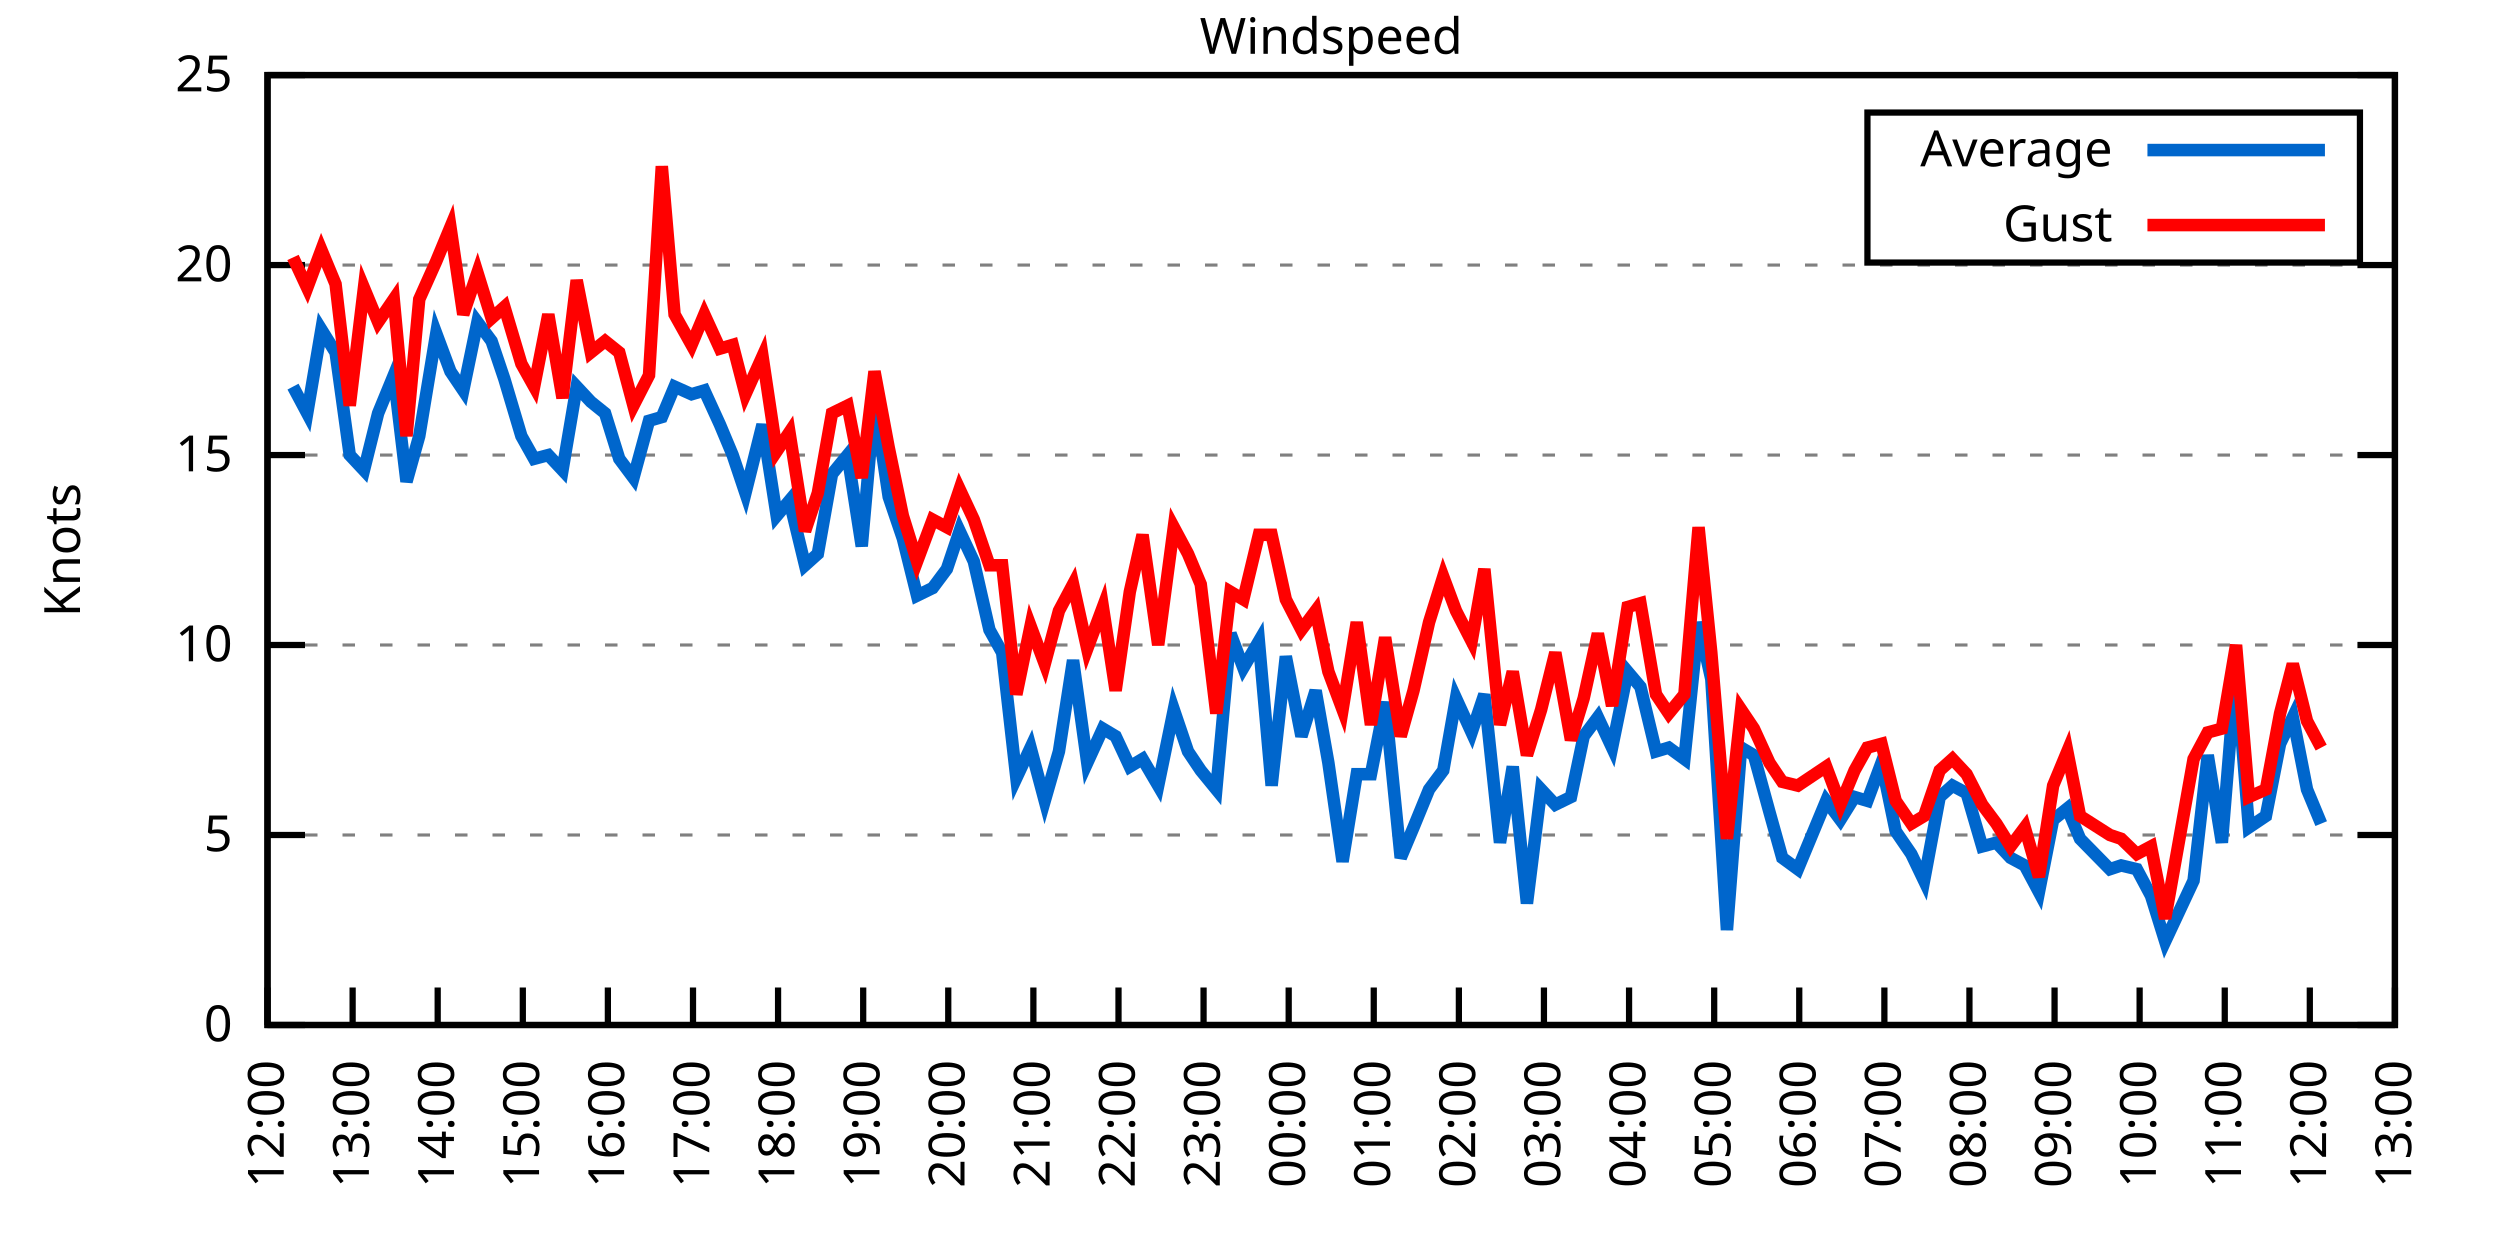
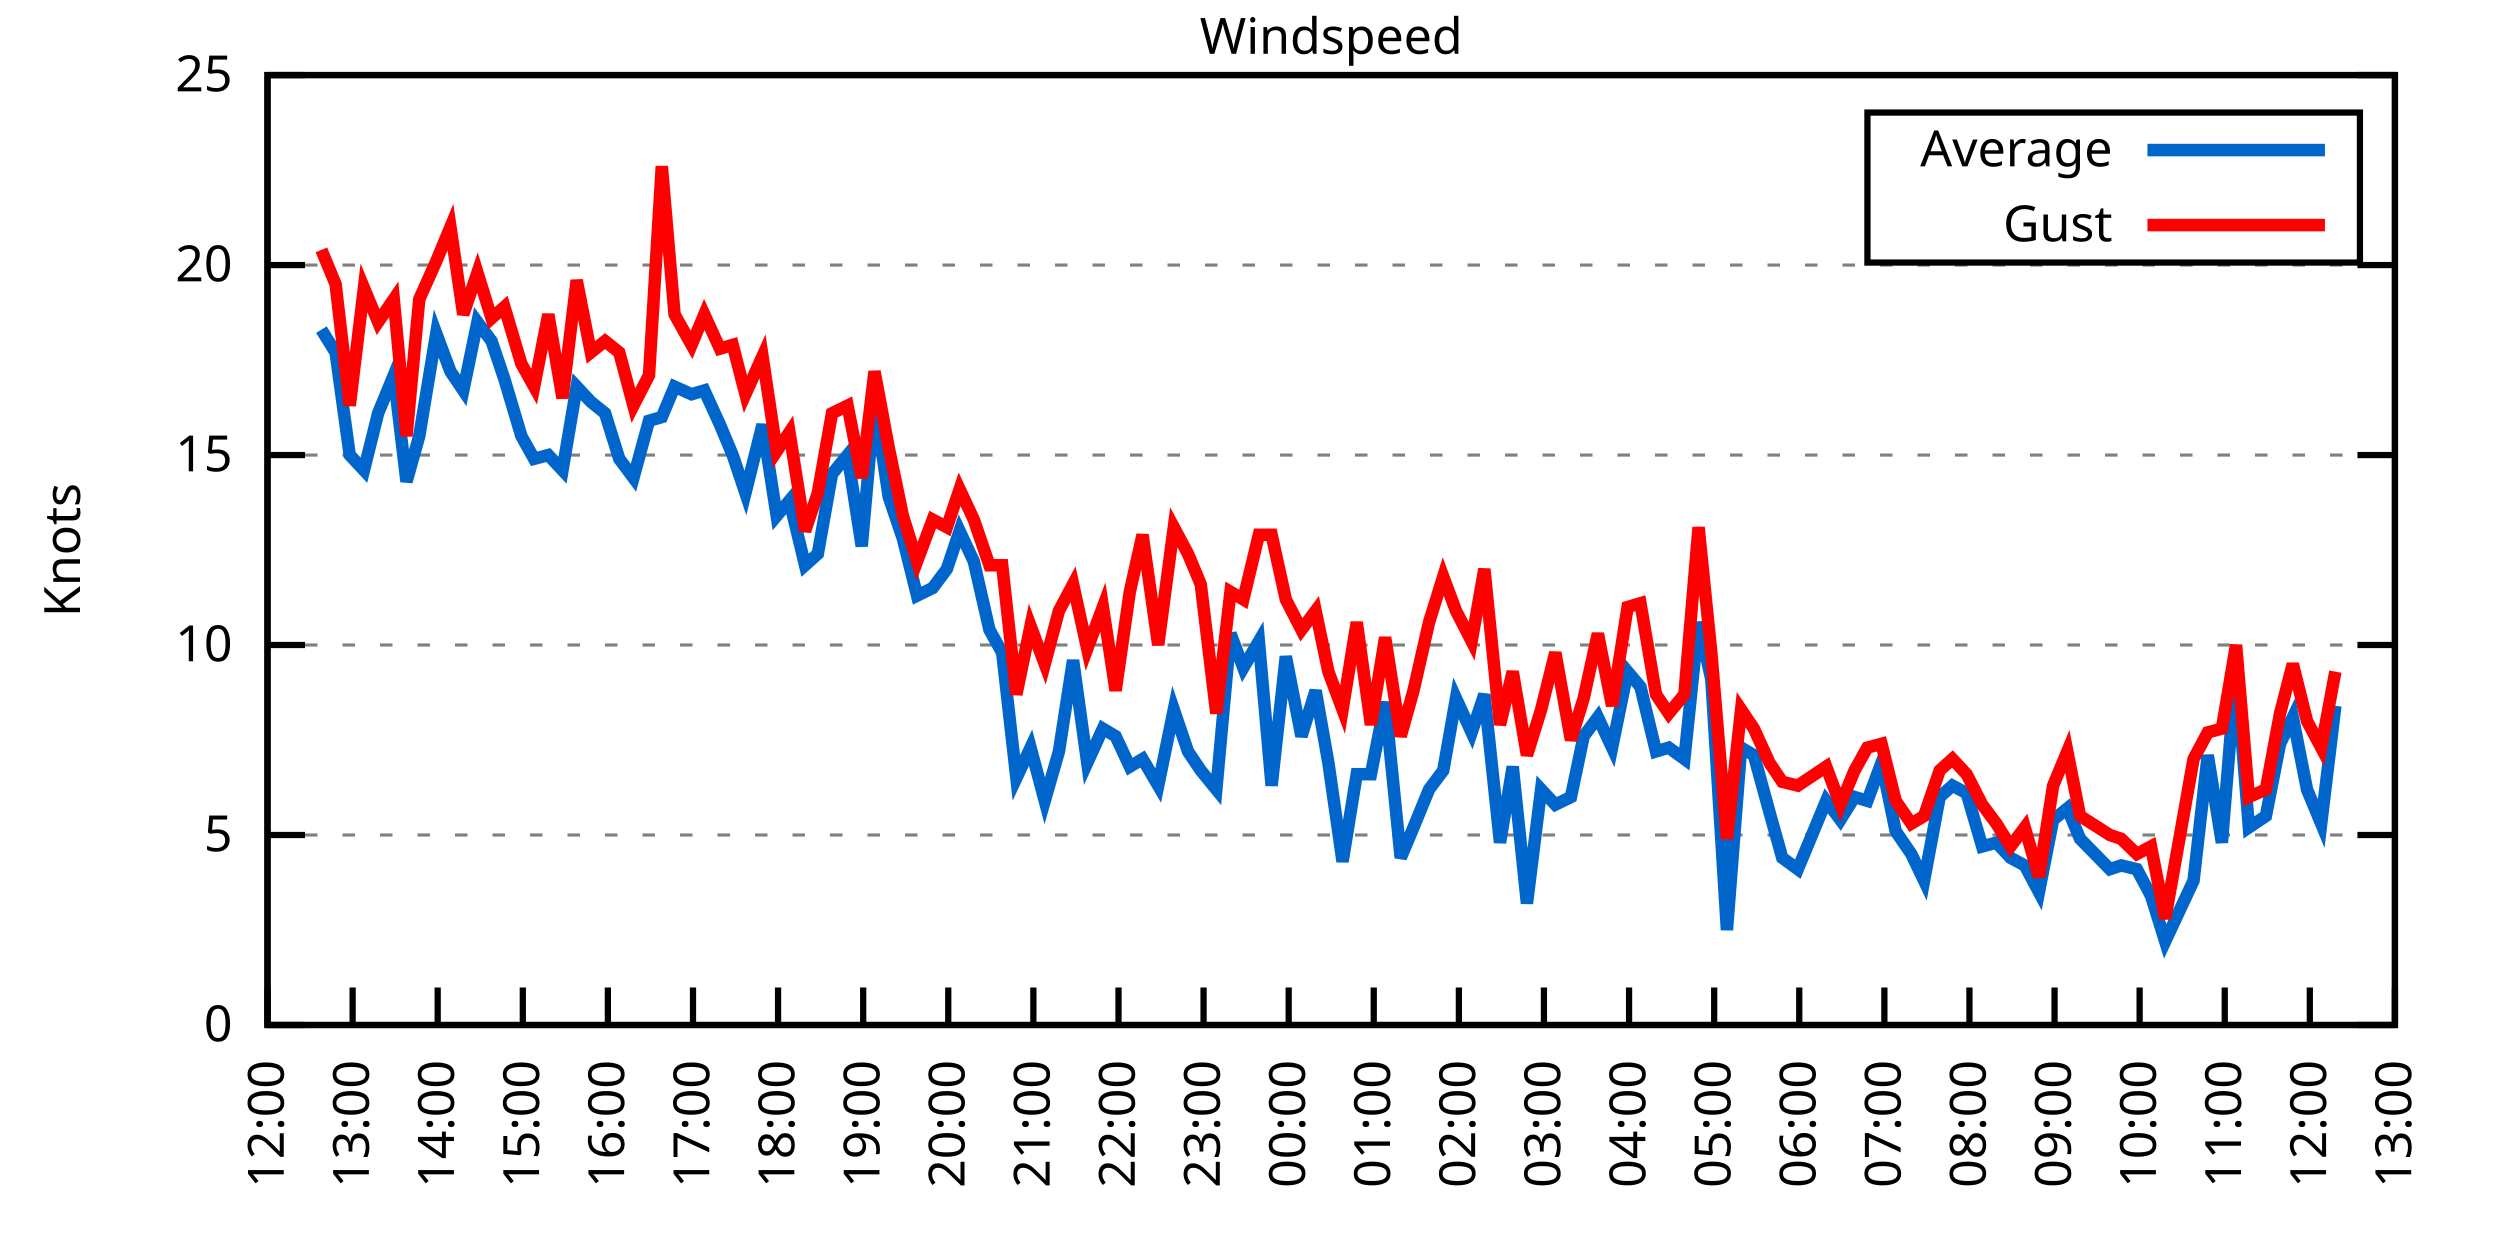
<svg xmlns="http://www.w3.org/2000/svg" xmlns:xlink="http://www.w3.org/1999/xlink" width="400" height="200" viewBox="0 0 400 200">
  <g id="gnuplot_canvas">
    <rect x="0" y="0" width="400" height="200" fill="none" />
    <defs>
      <circle id="gpDot" r="0.5" stroke-width="0.5" stroke="currentColor" />
      <path id="gpPt0" stroke-width="0.333" stroke="currentColor" d="M-1,0 h2 M0,-1 v2" />
      <path id="gpPt1" stroke-width="0.333" stroke="currentColor" d="M-1,-1 L1,1 M1,-1 L-1,1" />
      <path id="gpPt2" stroke-width="0.333" stroke="currentColor" d="M-1,0 L1,0 M0,-1 L0,1 M-1,-1 L1,1 M-1,1 L1,-1" />
      <rect id="gpPt3" stroke-width="0.333" stroke="currentColor" x="-1" y="-1" width="2" height="2" />
      <rect id="gpPt4" stroke-width="0.333" stroke="currentColor" fill="currentColor" x="-1" y="-1" width="2" height="2" />
      <circle id="gpPt5" stroke-width="0.333" stroke="currentColor" cx="0" cy="0" r="1" />
      <use xlink:href="#gpPt5" id="gpPt6" fill="currentColor" stroke="none" />
      <path id="gpPt7" stroke-width="0.333" stroke="currentColor" d="M0,-1.33 L-1.33,0.67 L1.33,0.67 z" />
      <use xlink:href="#gpPt7" id="gpPt8" fill="currentColor" stroke="none" />
      <use xlink:href="#gpPt7" id="gpPt9" stroke="currentColor" transform="rotate(180)" />
      <use xlink:href="#gpPt9" id="gpPt10" fill="currentColor" stroke="none" />
      <use xlink:href="#gpPt3" id="gpPt11" stroke="currentColor" transform="rotate(45)" />
      <use xlink:href="#gpPt11" id="gpPt12" fill="currentColor" stroke="none" />
      <path id="gpPt13" stroke-width="0.333" stroke="currentColor" d="M0,1.330 L1.265,0.411 L0.782,-1.067 L-0.782,-1.076 L-1.265,0.411 z" />
      <use xlink:href="#gpPt13" id="gpPt14" fill="currentColor" stroke="none" />
      <filter id="textbox" filterUnits="objectBoundingBox" x="0" y="0" height="1" width="1">
        <feFlood flood-color="white" flood-opacity="1" result="bgnd" />
        <feComposite in="SourceGraphic" in2="bgnd" operator="atop" />
      </filter>
      <filter id="greybox" filterUnits="objectBoundingBox" x="0" y="0" height="1" width="1">
        <feFlood flood-color="lightgrey" flood-opacity="1" result="grey" />
        <feComposite in="SourceGraphic" in2="grey" operator="atop" />
      </filter>
    </defs>
    <g fill="none" color="white" stroke="currentColor" stroke-width="1.00" stroke-linecap="butt" stroke-linejoin="miter">
</g>
    <g fill="none" color="black" stroke="currentColor" stroke-width="1.00" stroke-linecap="butt" stroke-linejoin="miter">
      <g stroke="none" shape-rendering="crispEdges">
        <polygon fill="rgb(255, 255, 255)" points="42.80,164.00 383.18,164.00 383.18,12.02 42.80,12.02 " />
      </g>
    </g>
    <g fill="none" color="black" stroke="currentColor" stroke-width="1.00" stroke-linecap="butt" stroke-linejoin="miter">
</g>
    <g fill="none" color="black" stroke="black" stroke-width="0.50" stroke-linecap="butt" stroke-linejoin="miter">
</g>
    <g fill="none" color="gray" stroke="currentColor" stroke-width="0.50" stroke-linecap="butt" stroke-linejoin="miter">
      <path stroke="gray" stroke-dasharray="2,4" class="gridline" d="M42.80,164.00 L383.19,164.00  " />
    </g>
    <g fill="none" color="gray" stroke="gray" stroke-width="1.00" stroke-linecap="butt" stroke-linejoin="miter">
</g>
    <g fill="none" color="black" stroke="currentColor" stroke-width="1.00" stroke-linecap="butt" stroke-linejoin="miter">
      <path stroke="black" d="M42.80,164.00 L48.80,164.00 M383.19,164.00 L377.19,164.00  " />
      <g transform="translate(37.20,166.60)" stroke="none" fill="black" font-family="Sans" font-size="8.00" text-anchor="end">
        <text>
          <tspan font-family="Sans"> 0</tspan>
        </text>
      </g>
    </g>
    <g fill="none" color="black" stroke="currentColor" stroke-width="1.00" stroke-linecap="butt" stroke-linejoin="miter">
</g>
    <g fill="none" color="black" stroke="black" stroke-width="0.50" stroke-linecap="butt" stroke-linejoin="miter">
</g>
    <g fill="none" color="gray" stroke="currentColor" stroke-width="0.50" stroke-linecap="butt" stroke-linejoin="miter">
      <path stroke="gray" stroke-dasharray="2,4" class="gridline" d="M42.80,133.60 L383.19,133.60  " />
    </g>
    <g fill="none" color="gray" stroke="gray" stroke-width="1.00" stroke-linecap="butt" stroke-linejoin="miter">
</g>
    <g fill="none" color="black" stroke="currentColor" stroke-width="1.00" stroke-linecap="butt" stroke-linejoin="miter">
      <path stroke="black" d="M42.80,133.60 L48.80,133.60 M383.19,133.60 L377.19,133.60  " />
      <g transform="translate(37.20,136.20)" stroke="none" fill="black" font-family="Sans" font-size="8.00" text-anchor="end">
        <text>
          <tspan font-family="Sans"> 5</tspan>
        </text>
      </g>
    </g>
    <g fill="none" color="black" stroke="currentColor" stroke-width="1.00" stroke-linecap="butt" stroke-linejoin="miter">
</g>
    <g fill="none" color="black" stroke="black" stroke-width="0.50" stroke-linecap="butt" stroke-linejoin="miter">
</g>
    <g fill="none" color="gray" stroke="currentColor" stroke-width="0.50" stroke-linecap="butt" stroke-linejoin="miter">
      <path stroke="gray" stroke-dasharray="2,4" class="gridline" d="M42.80,103.20 L383.19,103.20  " />
    </g>
    <g fill="none" color="gray" stroke="gray" stroke-width="1.00" stroke-linecap="butt" stroke-linejoin="miter">
</g>
    <g fill="none" color="black" stroke="currentColor" stroke-width="1.00" stroke-linecap="butt" stroke-linejoin="miter">
      <path stroke="black" d="M42.80,103.20 L48.80,103.20 M383.19,103.20 L377.19,103.20  " />
      <g transform="translate(37.20,105.80)" stroke="none" fill="black" font-family="Sans" font-size="8.00" text-anchor="end">
        <text>
          <tspan font-family="Sans"> 10</tspan>
        </text>
      </g>
    </g>
    <g fill="none" color="black" stroke="currentColor" stroke-width="1.00" stroke-linecap="butt" stroke-linejoin="miter">
</g>
    <g fill="none" color="black" stroke="black" stroke-width="0.50" stroke-linecap="butt" stroke-linejoin="miter">
</g>
    <g fill="none" color="gray" stroke="currentColor" stroke-width="0.50" stroke-linecap="butt" stroke-linejoin="miter">
      <path stroke="gray" stroke-dasharray="2,4" class="gridline" d="M42.80,72.81 L383.19,72.81  " />
    </g>
    <g fill="none" color="gray" stroke="gray" stroke-width="1.00" stroke-linecap="butt" stroke-linejoin="miter">
</g>
    <g fill="none" color="black" stroke="currentColor" stroke-width="1.00" stroke-linecap="butt" stroke-linejoin="miter">
      <path stroke="black" d="M42.80,72.81 L48.80,72.81 M383.19,72.81 L377.19,72.81  " />
      <g transform="translate(37.20,75.41)" stroke="none" fill="black" font-family="Sans" font-size="8.00" text-anchor="end">
        <text>
          <tspan font-family="Sans"> 15</tspan>
        </text>
      </g>
    </g>
    <g fill="none" color="black" stroke="currentColor" stroke-width="1.00" stroke-linecap="butt" stroke-linejoin="miter">
</g>
    <g fill="none" color="black" stroke="black" stroke-width="0.50" stroke-linecap="butt" stroke-linejoin="miter">
</g>
    <g fill="none" color="gray" stroke="currentColor" stroke-width="0.50" stroke-linecap="butt" stroke-linejoin="miter">
      <path stroke="gray" stroke-dasharray="2,4" class="gridline" d="M42.80,42.41 L383.19,42.41  " />
    </g>
    <g fill="none" color="gray" stroke="gray" stroke-width="1.00" stroke-linecap="butt" stroke-linejoin="miter">
</g>
    <g fill="none" color="black" stroke="currentColor" stroke-width="1.00" stroke-linecap="butt" stroke-linejoin="miter">
      <path stroke="black" d="M42.80,42.41 L48.80,42.41 M383.19,42.41 L377.19,42.41  " />
      <g transform="translate(37.20,45.01)" stroke="none" fill="black" font-family="Sans" font-size="8.00" text-anchor="end">
        <text>
          <tspan font-family="Sans"> 20</tspan>
        </text>
      </g>
    </g>
    <g fill="none" color="black" stroke="currentColor" stroke-width="1.00" stroke-linecap="butt" stroke-linejoin="miter">
</g>
    <g fill="none" color="black" stroke="black" stroke-width="0.50" stroke-linecap="butt" stroke-linejoin="miter">
</g>
    <g fill="none" color="gray" stroke="currentColor" stroke-width="0.50" stroke-linecap="butt" stroke-linejoin="miter">
      <path stroke="gray" stroke-dasharray="2,4" class="gridline" d="M42.80,12.01 L383.19,12.01  " />
    </g>
    <g fill="none" color="gray" stroke="gray" stroke-width="1.00" stroke-linecap="butt" stroke-linejoin="miter">
</g>
    <g fill="none" color="black" stroke="currentColor" stroke-width="1.00" stroke-linecap="butt" stroke-linejoin="miter">
      <path stroke="black" d="M42.80,12.01 L48.80,12.01 M383.19,12.01 L377.19,12.01  " />
      <g transform="translate(37.20,14.61)" stroke="none" fill="black" font-family="Sans" font-size="8.00" text-anchor="end">
        <text>
          <tspan font-family="Sans"> 25</tspan>
        </text>
      </g>
    </g>
    <g fill="none" color="black" stroke="currentColor" stroke-width="1.00" stroke-linecap="butt" stroke-linejoin="miter">
      <path stroke="black" d="M42.80,164.00 L42.80,158.00  " />
      <g transform="translate(45.40,169.60) rotate(270.00)" stroke="none" fill="black" font-family="Sans" font-size="8.00" text-anchor="end">
        <text>
          <tspan font-family="Sans">12:00</tspan>
        </text>
      </g>
    </g>
    <g fill="none" color="black" stroke="currentColor" stroke-width="1.00" stroke-linecap="butt" stroke-linejoin="miter">
      <path stroke="black" d="M56.42,164.00 L56.42,158.00  " />
      <g transform="translate(59.02,169.60) rotate(270.00)" stroke="none" fill="black" font-family="Sans" font-size="8.00" text-anchor="end">
        <text>
          <tspan font-family="Sans">13:00</tspan>
        </text>
      </g>
    </g>
    <g fill="none" color="black" stroke="currentColor" stroke-width="1.00" stroke-linecap="butt" stroke-linejoin="miter">
      <path stroke="black" d="M70.03,164.00 L70.03,158.00  " />
      <g transform="translate(72.63,169.60) rotate(270.00)" stroke="none" fill="black" font-family="Sans" font-size="8.00" text-anchor="end">
        <text>
          <tspan font-family="Sans">14:00</tspan>
        </text>
      </g>
    </g>
    <g fill="none" color="black" stroke="currentColor" stroke-width="1.00" stroke-linecap="butt" stroke-linejoin="miter">
      <path stroke="black" d="M83.65,164.00 L83.65,158.00  " />
      <g transform="translate(86.25,169.60) rotate(270.00)" stroke="none" fill="black" font-family="Sans" font-size="8.00" text-anchor="end">
        <text>
          <tspan font-family="Sans">15:00</tspan>
        </text>
      </g>
    </g>
    <g fill="none" color="black" stroke="currentColor" stroke-width="1.00" stroke-linecap="butt" stroke-linejoin="miter">
      <path stroke="black" d="M97.26,164.00 L97.26,158.00  " />
      <g transform="translate(99.86,169.60) rotate(270.00)" stroke="none" fill="black" font-family="Sans" font-size="8.00" text-anchor="end">
        <text>
          <tspan font-family="Sans">16:00</tspan>
        </text>
      </g>
    </g>
    <g fill="none" color="black" stroke="currentColor" stroke-width="1.00" stroke-linecap="butt" stroke-linejoin="miter">
      <path stroke="black" d="M110.88,164.00 L110.88,158.00  " />
      <g transform="translate(113.48,169.60) rotate(270.00)" stroke="none" fill="black" font-family="Sans" font-size="8.00" text-anchor="end">
        <text>
          <tspan font-family="Sans">17:00</tspan>
        </text>
      </g>
    </g>
    <g fill="none" color="black" stroke="currentColor" stroke-width="1.00" stroke-linecap="butt" stroke-linejoin="miter">
      <path stroke="black" d="M124.49,164.00 L124.49,158.00  " />
      <g transform="translate(127.09,169.60) rotate(270.00)" stroke="none" fill="black" font-family="Sans" font-size="8.00" text-anchor="end">
        <text>
          <tspan font-family="Sans">18:00</tspan>
        </text>
      </g>
    </g>
    <g fill="none" color="black" stroke="currentColor" stroke-width="1.00" stroke-linecap="butt" stroke-linejoin="miter">
      <path stroke="black" d="M138.11,164.00 L138.11,158.00  " />
      <g transform="translate(140.71,169.60) rotate(270.00)" stroke="none" fill="black" font-family="Sans" font-size="8.00" text-anchor="end">
        <text>
          <tspan font-family="Sans">19:00</tspan>
        </text>
      </g>
    </g>
    <g fill="none" color="black" stroke="currentColor" stroke-width="1.00" stroke-linecap="butt" stroke-linejoin="miter">
      <path stroke="black" d="M151.72,164.00 L151.72,158.00  " />
      <g transform="translate(154.32,169.60) rotate(270.00)" stroke="none" fill="black" font-family="Sans" font-size="8.00" text-anchor="end">
        <text>
          <tspan font-family="Sans">20:00</tspan>
        </text>
      </g>
    </g>
    <g fill="none" color="black" stroke="currentColor" stroke-width="1.00" stroke-linecap="butt" stroke-linejoin="miter">
      <path stroke="black" d="M165.34,164.00 L165.34,158.00  " />
      <g transform="translate(167.94,169.60) rotate(270.00)" stroke="none" fill="black" font-family="Sans" font-size="8.00" text-anchor="end">
        <text>
          <tspan font-family="Sans">21:00</tspan>
        </text>
      </g>
    </g>
    <g fill="none" color="black" stroke="currentColor" stroke-width="1.00" stroke-linecap="butt" stroke-linejoin="miter">
      <path stroke="black" d="M178.96,164.00 L178.96,158.00  " />
      <g transform="translate(181.56,169.60) rotate(270.00)" stroke="none" fill="black" font-family="Sans" font-size="8.00" text-anchor="end">
        <text>
          <tspan font-family="Sans">22:00</tspan>
        </text>
      </g>
    </g>
    <g fill="none" color="black" stroke="currentColor" stroke-width="1.00" stroke-linecap="butt" stroke-linejoin="miter">
      <path stroke="black" d="M192.57,164.00 L192.57,158.00  " />
      <g transform="translate(195.17,169.60) rotate(270.00)" stroke="none" fill="black" font-family="Sans" font-size="8.00" text-anchor="end">
        <text>
          <tspan font-family="Sans">23:00</tspan>
        </text>
      </g>
    </g>
    <g fill="none" color="black" stroke="currentColor" stroke-width="1.00" stroke-linecap="butt" stroke-linejoin="miter">
      <path stroke="black" d="M206.19,164.00 L206.19,158.00  " />
      <g transform="translate(208.79,169.60) rotate(270.00)" stroke="none" fill="black" font-family="Sans" font-size="8.00" text-anchor="end">
        <text>
          <tspan font-family="Sans">00:00</tspan>
        </text>
      </g>
    </g>
    <g fill="none" color="black" stroke="currentColor" stroke-width="1.00" stroke-linecap="butt" stroke-linejoin="miter">
      <path stroke="black" d="M219.80,164.00 L219.80,158.00  " />
      <g transform="translate(222.40,169.60) rotate(270.00)" stroke="none" fill="black" font-family="Sans" font-size="8.00" text-anchor="end">
        <text>
          <tspan font-family="Sans">01:00</tspan>
        </text>
      </g>
    </g>
    <g fill="none" color="black" stroke="currentColor" stroke-width="1.00" stroke-linecap="butt" stroke-linejoin="miter">
      <path stroke="black" d="M233.42,164.00 L233.42,158.00  " />
      <g transform="translate(236.02,169.60) rotate(270.00)" stroke="none" fill="black" font-family="Sans" font-size="8.00" text-anchor="end">
        <text>
          <tspan font-family="Sans">02:00</tspan>
        </text>
      </g>
    </g>
    <g fill="none" color="black" stroke="currentColor" stroke-width="1.00" stroke-linecap="butt" stroke-linejoin="miter">
      <path stroke="black" d="M247.03,164.00 L247.03,158.00  " />
      <g transform="translate(249.63,169.60) rotate(270.00)" stroke="none" fill="black" font-family="Sans" font-size="8.00" text-anchor="end">
        <text>
          <tspan font-family="Sans">03:00</tspan>
        </text>
      </g>
    </g>
    <g fill="none" color="black" stroke="currentColor" stroke-width="1.00" stroke-linecap="butt" stroke-linejoin="miter">
      <path stroke="black" d="M260.65,164.00 L260.65,158.00  " />
      <g transform="translate(263.25,169.60) rotate(270.00)" stroke="none" fill="black" font-family="Sans" font-size="8.00" text-anchor="end">
        <text>
          <tspan font-family="Sans">04:00</tspan>
        </text>
      </g>
    </g>
    <g fill="none" color="black" stroke="currentColor" stroke-width="1.00" stroke-linecap="butt" stroke-linejoin="miter">
      <path stroke="black" d="M274.27,164.00 L274.27,158.00  " />
      <g transform="translate(276.87,169.60) rotate(270.00)" stroke="none" fill="black" font-family="Sans" font-size="8.00" text-anchor="end">
        <text>
          <tspan font-family="Sans">05:00</tspan>
        </text>
      </g>
    </g>
    <g fill="none" color="black" stroke="currentColor" stroke-width="1.00" stroke-linecap="butt" stroke-linejoin="miter">
      <path stroke="black" d="M287.88,164.00 L287.88,158.00  " />
      <g transform="translate(290.48,169.60) rotate(270.00)" stroke="none" fill="black" font-family="Sans" font-size="8.00" text-anchor="end">
        <text>
          <tspan font-family="Sans">06:00</tspan>
        </text>
      </g>
    </g>
    <g fill="none" color="black" stroke="currentColor" stroke-width="1.00" stroke-linecap="butt" stroke-linejoin="miter">
      <path stroke="black" d="M301.50,164.00 L301.50,158.00  " />
      <g transform="translate(304.10,169.60) rotate(270.00)" stroke="none" fill="black" font-family="Sans" font-size="8.00" text-anchor="end">
        <text>
          <tspan font-family="Sans">07:00</tspan>
        </text>
      </g>
    </g>
    <g fill="none" color="black" stroke="currentColor" stroke-width="1.00" stroke-linecap="butt" stroke-linejoin="miter">
      <path stroke="black" d="M315.11,164.00 L315.11,158.00  " />
      <g transform="translate(317.71,169.60) rotate(270.00)" stroke="none" fill="black" font-family="Sans" font-size="8.00" text-anchor="end">
        <text>
          <tspan font-family="Sans">08:00</tspan>
        </text>
      </g>
    </g>
    <g fill="none" color="black" stroke="currentColor" stroke-width="1.00" stroke-linecap="butt" stroke-linejoin="miter">
      <path stroke="black" d="M328.73,164.00 L328.73,158.00  " />
      <g transform="translate(331.33,169.60) rotate(270.00)" stroke="none" fill="black" font-family="Sans" font-size="8.00" text-anchor="end">
        <text>
          <tspan font-family="Sans">09:00</tspan>
        </text>
      </g>
    </g>
    <g fill="none" color="black" stroke="currentColor" stroke-width="1.00" stroke-linecap="butt" stroke-linejoin="miter">
      <path stroke="black" d="M342.34,164.00 L342.34,158.00  " />
      <g transform="translate(344.94,169.60) rotate(270.00)" stroke="none" fill="black" font-family="Sans" font-size="8.00" text-anchor="end">
        <text>
          <tspan font-family="Sans">10:00</tspan>
        </text>
      </g>
    </g>
    <g fill="none" color="black" stroke="currentColor" stroke-width="1.00" stroke-linecap="butt" stroke-linejoin="miter">
      <path stroke="black" d="M355.96,164.00 L355.96,158.00  " />
      <g transform="translate(358.56,169.60) rotate(270.00)" stroke="none" fill="black" font-family="Sans" font-size="8.00" text-anchor="end">
        <text>
          <tspan font-family="Sans">11:00</tspan>
        </text>
      </g>
    </g>
    <g fill="none" color="black" stroke="currentColor" stroke-width="1.00" stroke-linecap="butt" stroke-linejoin="miter">
      <path stroke="black" d="M369.57,164.00 L369.57,158.00  " />
      <g transform="translate(372.17,169.60) rotate(270.00)" stroke="none" fill="black" font-family="Sans" font-size="8.00" text-anchor="end">
        <text>
          <tspan font-family="Sans">12:00</tspan>
        </text>
      </g>
    </g>
    <g fill="none" color="black" stroke="currentColor" stroke-width="1.00" stroke-linecap="butt" stroke-linejoin="miter">
      <path stroke="black" d="M383.19,164.00 L383.19,158.00  " />
      <g transform="translate(385.79,169.60) rotate(270.00)" stroke="none" fill="black" font-family="Sans" font-size="8.00" text-anchor="end">
        <text>
          <tspan font-family="Sans">13:00</tspan>
        </text>
      </g>
    </g>
    <g fill="none" color="black" stroke="currentColor" stroke-width="1.00" stroke-linecap="butt" stroke-linejoin="miter">
</g>
    <g fill="none" color="black" stroke="currentColor" stroke-width="1.00" stroke-linecap="butt" stroke-linejoin="miter">
      <path stroke="black" d="M42.80,12.01 L42.80,164.00 L383.19,164.00 L383.19,12.01 L42.80,12.01 Z  " />
    </g>
    <g fill="none" color="black" stroke="currentColor" stroke-width="1.00" stroke-linecap="butt" stroke-linejoin="miter">
</g>
    <g fill="none" color="black" stroke="currentColor" stroke-width="1.00" stroke-linecap="butt" stroke-linejoin="miter">
      <path stroke="black" d="M298.79,42.01 L298.79,18.01 L377.59,18.01 L377.59,42.01 L298.79,42.01 Z  " />
    </g>
    <g id="Windspeed_plot_1">
      <g fill="none" color="white" stroke="black" stroke-width="2.00" stroke-linecap="butt" stroke-linejoin="miter">
</g>
      <g fill="none" color="black" stroke="currentColor" stroke-width="2.00" stroke-linecap="butt" stroke-linejoin="miter">
        <g transform="translate(337.99,26.61)" stroke="none" fill="black" font-family="Sans" font-size="8.00" text-anchor="end">
          <text>
            <tspan font-family="Sans">Average</tspan>
          </text>
        </g>
      </g>
      <g fill="none" color="black" stroke="currentColor" stroke-width="2.00" stroke-linecap="butt" stroke-linejoin="miter">
-         <path stroke="rgb(  0, 102, 204)" d="M343.59,24.01 L371.99,24.01 M46.88,61.86 L49.15,66.12 L51.42,52.74 L53.69,56.39 L55.96,72.81 L58.23,75.24   L60.50,66.12 L63.00,60.04 L65.04,77.06 L67.08,69.77 L69.80,53.35 L72.07,59.43 L74.12,62.47 L76.39,51.53   L78.65,54.57 L80.70,60.65 L83.42,69.77 L85.46,73.41 L87.73,72.81 L90.00,75.24 L92.27,61.86 L94.54,64.29   L96.81,66.12 L99.08,73.41 L101.35,76.45 L103.84,67.33 L105.89,66.73 L107.93,61.86 L110.65,63.08 L112.69,62.47   L115.19,67.94 L117.23,72.81 L119.27,78.89 L122.00,67.94 L124.27,82.53 L126.31,80.10 L128.81,90.44 L130.85,88.61   L133.12,75.85 L135.61,72.81 L137.88,87.40 L139.92,64.29 L142.19,79.49 L144.46,86.18 L146.73,95.30 L149.23,94.08   L151.50,91.04 L153.54,84.97 L155.81,89.83 L158.31,100.77 L160.35,104.42 L162.62,124.48 L164.89,119.62 L167.16,128.13   L169.43,120.23 L171.69,105.64 L173.96,122.05 L176.46,116.58 L178.50,117.80 L180.77,122.66 L182.81,121.44 L185.31,125.70   L187.81,113.54 L190.08,120.23 L192.12,123.27 L194.61,126.31 L196.88,101.38 L198.93,106.85 L201.42,102.60 L203.46,125.70   L205.73,105.03 L208.23,117.80 L210.50,110.50 L212.54,122.05 L214.81,137.86 L217.08,123.87 L219.35,123.87 L221.62,112.32   L224.11,137.25 L226.16,132.39 L228.65,126.31 L230.92,123.27 L232.96,111.72 L235.46,117.19 L237.50,111.11 L240.00,134.82   L242.04,122.66 L244.31,144.55 L246.58,126.31 L248.85,128.74 L251.35,127.52 L253.39,117.80 L255.66,114.76 L257.93,119.62   L260.42,107.46 L262.47,109.89 L264.96,120.23 L267.00,119.62 L269.50,121.44 L271.77,99.56 L273.81,108.68 L276.31,148.80   L278.58,119.62 L280.62,120.83 L283.12,129.95 L285.16,137.25 L287.65,139.07 L292.19,128.13 L294.46,131.17 L296.73,127.52   L298.77,128.13 L301.04,122.05 L303.31,132.99 L305.81,136.64 L307.85,140.90 L310.35,127.52 L312.39,125.70 L314.66,126.91   L317.15,135.43 L319.42,134.82 L321.69,137.25 L323.96,138.47 L326.23,142.72 L328.50,131.17 L330.77,129.35 L332.81,134.21   L337.58,139.07 L339.39,138.47 L341.89,139.07 L344.16,143.33 L346.43,150.62 L350.97,140.90 L353.24,120.83 L355.50,134.82   L357.77,106.85 L359.82,132.39 L362.54,130.56 L364.81,119.01 L366.85,114.76 L369.12,126.31 L371.39,131.78  " />
+         <path stroke="rgb(  0, 102, 204)" d="M343.59,24.01 L371.99,24.01 M51.42,52.74 L53.69,56.39 L55.96,72.81 L58.23,75.24 L60.50,66.12 L63.00,60.04   L65.04,77.06 L67.08,69.77 L69.80,53.35 L72.07,59.43 L74.12,62.47 L76.39,51.53 L78.65,54.57 L80.70,60.65   L83.42,69.77 L85.46,73.41 L87.73,72.81 L90.00,75.24 L92.27,61.86 L94.54,64.29 L96.81,66.12 L99.08,73.41   L101.35,76.45 L103.84,67.33 L105.89,66.73 L107.93,61.86 L110.65,63.08 L112.69,62.47 L115.19,67.94 L117.23,72.81   L119.27,78.89 L122.00,67.94 L124.27,82.53 L126.31,80.10 L128.81,90.44 L130.85,88.61 L133.12,75.85 L135.61,72.81   L137.88,87.40 L139.92,64.29 L142.19,79.49 L144.46,86.18 L146.73,95.30 L149.23,94.08 L151.50,91.04 L153.54,84.97   L155.81,89.83 L158.31,100.77 L160.35,104.42 L162.62,124.48 L164.89,119.62 L167.16,128.13 L169.43,120.23 L171.69,105.64   L173.96,122.05 L176.46,116.58 L178.50,117.80 L180.77,122.66 L182.81,121.44 L185.31,125.70 L187.81,113.54 L190.08,120.23   L192.12,123.27 L194.61,126.31 L196.88,101.38 L198.93,106.85 L201.42,102.60 L203.46,125.70 L205.73,105.03 L208.23,117.80   L210.50,110.50 L212.54,122.05 L214.81,137.86 L217.08,123.87 L219.35,123.87 L221.62,112.32 L224.11,137.25 L226.16,132.39   L228.65,126.31 L230.92,123.27 L232.96,111.72 L235.46,117.19 L237.50,111.11 L240.00,134.82 L242.04,122.66 L244.31,144.55   L246.58,126.31 L248.85,128.74 L251.35,127.52 L253.39,117.80 L255.66,114.76 L257.93,119.62 L260.42,107.46 L262.47,109.89   L264.96,120.23 L267.00,119.62 L269.50,121.44 L271.77,99.56 L273.81,108.68 L276.31,148.80 L278.58,119.62 L280.62,120.83   L283.12,129.95 L285.16,137.25 L287.65,139.07 L292.19,128.13 L294.46,131.17 L296.73,127.52 L298.77,128.13 L301.04,122.05   L303.31,132.99 L305.81,136.64 L307.85,140.90 L310.35,127.52 L312.39,125.70 L314.66,126.91 L317.15,135.43 L319.42,134.82   L321.69,137.25 L323.96,138.47 L326.23,142.72 L328.50,131.17 L330.77,129.35 L332.81,134.21 L337.58,139.07 L339.39,138.47   L341.89,139.07 L344.16,143.33 L346.43,150.62 L350.97,140.90 L353.24,120.83 L355.50,134.82 L357.77,106.85 L359.82,132.39   L362.54,130.56 L364.81,119.01 L366.85,114.76 L369.12,126.31 L371.39,131.78 L373.66,112.93  " />
      </g>
    </g>
    <g id="Windspeed_plot_2">
      <g fill="none" color="black" stroke="currentColor" stroke-width="2.00" stroke-linecap="butt" stroke-linejoin="miter">
        <g transform="translate(337.99,38.61)" stroke="none" fill="black" font-family="Sans" font-size="8.00" text-anchor="end">
          <text>
            <tspan font-family="Sans">Gust</tspan>
          </text>
        </g>
      </g>
      <g fill="none" color="black" stroke="currentColor" stroke-width="2.00" stroke-linecap="butt" stroke-linejoin="miter">
-         <path stroke="rgb(255,   0,   0)" d="M343.59,36.01 L371.99,36.01 M46.88,41.19 L49.15,46.06 L51.42,39.98 L53.69,45.45 L55.96,64.90 L58.23,46.06   L60.50,51.53 L63.00,47.88 L65.04,69.77 L67.08,47.88 L69.80,41.80 L72.07,36.33 L74.12,50.31 L76.39,43.62   L78.65,50.92 L80.70,49.10 L83.42,58.21 L85.46,61.86 L87.73,50.31 L90.00,63.69 L92.27,44.84 L94.54,56.39   L96.81,54.57 L99.08,56.39 L101.35,64.90 L103.84,60.04 L105.89,26.60 L107.93,50.31 L110.65,55.18 L112.69,50.31   L115.19,55.78 L117.23,55.18 L119.27,63.08 L122.00,57.00 L124.27,72.20 L126.31,69.16 L128.81,84.97 L130.85,78.89   L133.12,66.12 L135.61,64.90 L137.88,76.45 L139.92,59.43 L142.19,71.59 L144.46,82.53 L146.73,89.83 L149.23,83.14   L151.50,84.36 L153.54,78.28 L155.81,83.14 L158.31,90.44 L160.35,90.44 L162.62,111.11 L164.89,100.16 L167.16,106.24   L169.43,97.73 L171.69,93.48 L173.96,103.81 L176.46,97.12 L178.50,110.50 L180.77,94.69 L182.81,85.57 L185.31,103.20   L187.81,84.36 L190.08,88.61 L192.12,93.48 L194.61,114.15 L196.88,94.69 L198.93,95.91 L201.42,85.57 L203.46,85.57   L205.73,95.91 L208.23,100.77 L210.50,97.73 L212.54,107.46 L214.81,113.54 L217.08,99.56 L219.35,115.97 L221.62,101.99   L224.11,117.80 L226.16,110.50 L228.65,99.56 L230.92,92.26 L232.96,97.73 L235.46,102.60 L237.50,91.04 L240.00,115.97   L242.04,107.46 L244.31,120.83 L246.58,113.54 L248.85,104.42 L251.35,118.40 L253.39,111.72 L255.66,101.38 L257.93,112.93   L260.42,97.12 L262.47,96.52 L264.96,111.11 L267.00,114.15 L269.50,111.11 L271.77,84.36 L273.81,104.42 L276.31,134.21   L278.58,113.54 L280.62,116.58 L283.12,122.05 L285.16,125.09 L287.65,125.70 L292.19,122.66 L294.46,128.74 L296.73,123.27   L298.77,119.62 L301.04,119.01 L303.31,128.13 L305.81,131.78 L307.85,130.56 L310.35,123.27 L312.39,121.44 L314.66,123.87   L317.15,128.74 L319.42,131.78 L321.69,135.43 L323.96,132.39 L326.23,140.29 L328.50,125.70 L330.77,120.23 L332.81,130.56   L337.58,133.60 L339.39,134.21 L341.89,136.64 L344.16,135.43 L346.43,146.98 L350.97,121.44 L353.24,117.19 L355.50,116.58   L357.77,103.20 L359.82,127.52 L362.54,126.31 L364.81,114.15 L366.85,106.24 L369.12,115.36 L371.39,119.62  " />
+         <path stroke="rgb(255,   0,   0)" d="M343.59,36.01 L371.99,36.01 M51.42,39.98 L53.69,45.45 L55.96,64.90 L58.23,46.06 L60.50,51.53 L63.00,47.88   L65.04,69.77 L67.08,47.88 L69.80,41.80 L72.07,36.33 L74.12,50.31 L76.39,43.62 L78.65,50.92 L80.70,49.10   L83.42,58.21 L85.46,61.86 L87.73,50.31 L90.00,63.69 L92.27,44.84 L94.54,56.39 L96.81,54.57 L99.08,56.39   L101.35,64.90 L103.84,60.04 L105.89,26.60 L107.93,50.31 L110.65,55.18 L112.69,50.31 L115.19,55.78 L117.23,55.18   L119.27,63.08 L122.00,57.00 L124.27,72.20 L126.31,69.16 L128.81,84.97 L130.85,78.89 L133.12,66.12 L135.61,64.90   L137.88,76.45 L139.92,59.43 L142.19,71.59 L144.46,82.53 L146.73,89.83 L149.23,83.14 L151.50,84.36 L153.54,78.28   L155.81,83.14 L158.31,90.44 L160.35,90.44 L162.62,111.11 L164.89,100.16 L167.16,106.24 L169.43,97.73 L171.69,93.48   L173.96,103.81 L176.46,97.12 L178.50,110.50 L180.77,94.69 L182.81,85.57 L185.31,103.20 L187.81,84.36 L190.08,88.61   L192.12,93.48 L194.61,114.15 L196.88,94.69 L198.93,95.91 L201.42,85.57 L203.46,85.57 L205.73,95.91 L208.23,100.77   L210.50,97.73 L212.54,107.46 L214.81,113.54 L217.08,99.56 L219.35,115.97 L221.62,101.99 L224.11,117.80 L226.16,110.50   L228.65,99.56 L230.92,92.26 L232.96,97.73 L235.46,102.60 L237.50,91.04 L240.00,115.97 L242.04,107.46 L244.31,120.83   L246.58,113.54 L248.85,104.42 L251.35,118.40 L253.39,111.72 L255.66,101.38 L257.93,112.93 L260.42,97.12 L262.47,96.52   L264.96,111.11 L267.00,114.15 L269.50,111.11 L271.77,84.36 L273.81,104.42 L276.31,134.21 L278.58,113.54 L280.62,116.58   L283.12,122.05 L285.16,125.09 L287.65,125.70 L292.19,122.66 L294.46,128.74 L296.73,123.27 L298.77,119.62 L301.04,119.01   L303.31,128.13 L305.81,131.78 L307.85,130.56 L310.35,123.27 L312.39,121.44 L314.66,123.87 L317.15,128.74 L319.42,131.78   L321.69,135.43 L323.96,132.39 L326.23,140.29 L328.50,125.70 L330.77,120.23 L332.81,130.56 L337.58,133.60 L339.39,134.21   L341.89,136.64 L344.16,135.43 L346.43,146.98 L350.97,121.44 L353.24,117.19 L355.50,116.58 L357.77,103.20 L359.82,127.52   L362.54,126.31 L364.81,114.15 L366.85,106.24 L369.12,115.36 L371.39,119.62 L373.66,107.46  " />
      </g>
    </g>
    <g fill="none" color="black" stroke="currentColor" stroke-width="2.00" stroke-linecap="butt" stroke-linejoin="miter">
</g>
    <g fill="none" color="black" stroke="black" stroke-width="1.00" stroke-linecap="butt" stroke-linejoin="miter">
</g>
    <g fill="none" color="black" stroke="currentColor" stroke-width="1.00" stroke-linecap="butt" stroke-linejoin="miter">
      <path stroke="black" d="M42.80,12.01 L42.80,164.00 L383.19,164.00 L383.19,12.01 L42.80,12.01 Z  " />
      <g transform="translate(12.80,88.01) rotate(270.00)" stroke="none" fill="black" font-family="Sans" font-size="8.00" text-anchor="middle">
        <text>
          <tspan font-family="Sans">Knots</tspan>
        </text>
      </g>
    </g>
    <g fill="none" color="black" stroke="currentColor" stroke-width="1.00" stroke-linecap="butt" stroke-linejoin="miter">
</g>
    <g fill="none" color="black" stroke="currentColor" stroke-width="1.00" stroke-linecap="butt" stroke-linejoin="miter">
      <g transform="translate(212.99,8.61)" stroke="none" fill="black" font-family="Sans" font-size="8.00" text-anchor="middle">
        <text>
          <tspan font-family="Sans">Windspeed</tspan>
        </text>
      </g>
    </g>
    <g fill="none" color="black" stroke="currentColor" stroke-width="1.00" stroke-linecap="butt" stroke-linejoin="miter">
</g>
  </g>
</svg>
